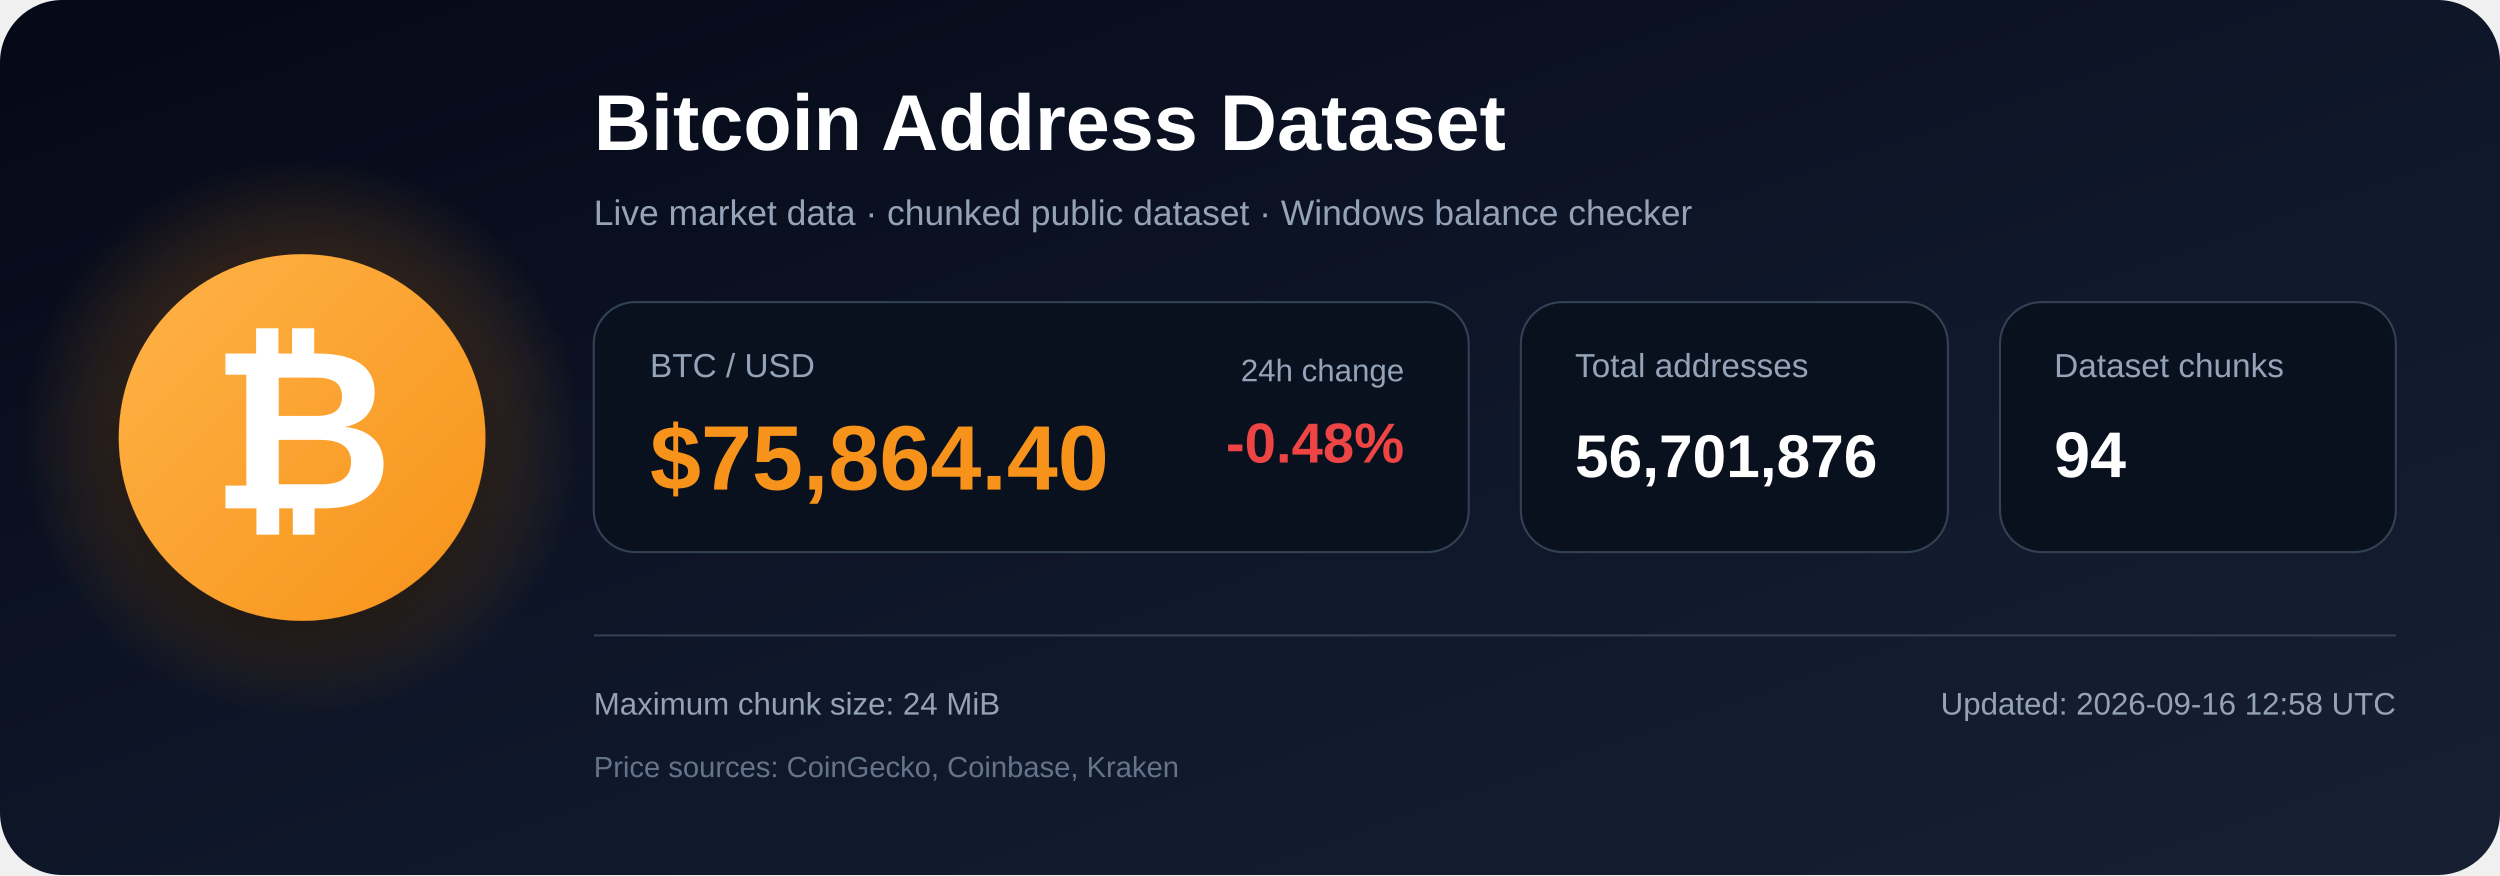
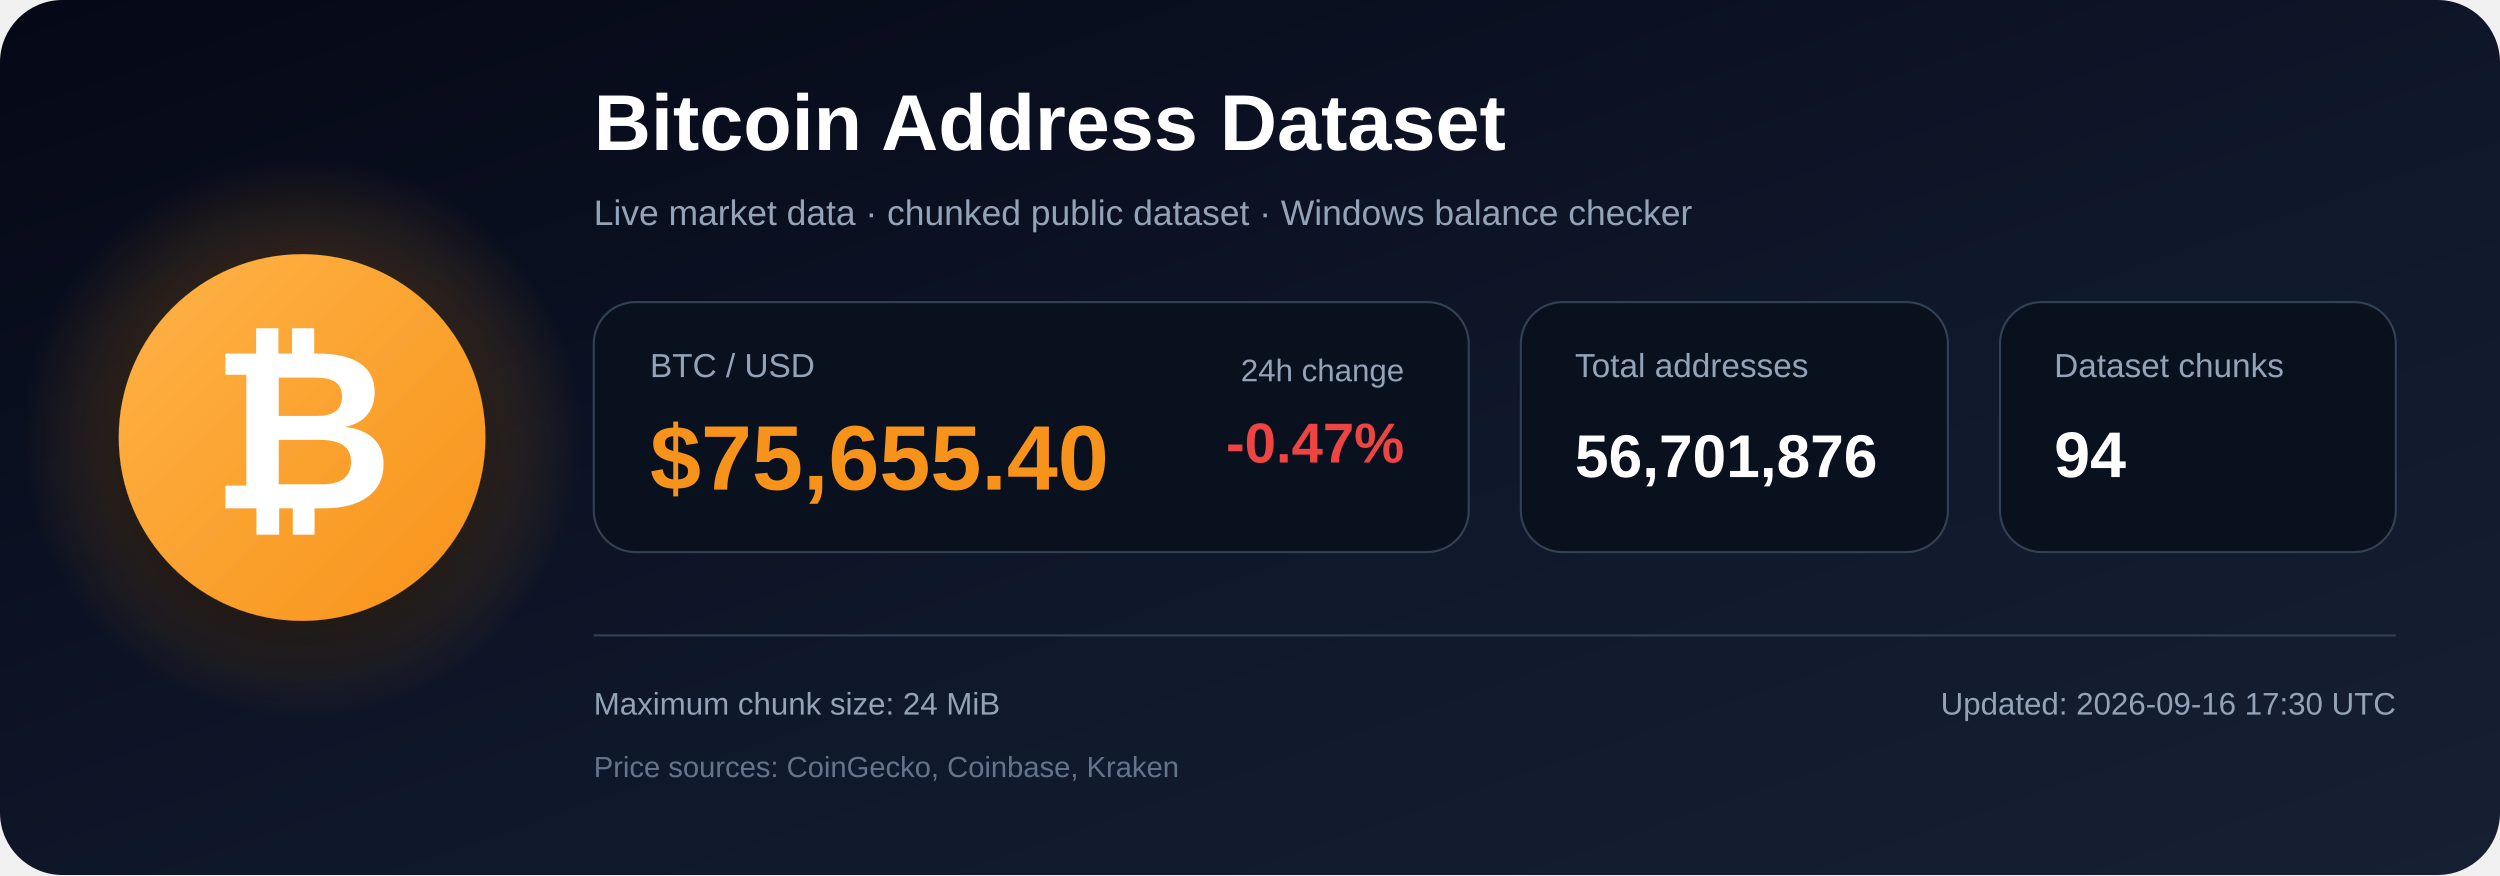
<svg xmlns="http://www.w3.org/2000/svg" width="1200" height="420" viewBox="0 0 1200 420" role="img" aria-labelledby="title description">
  <defs>
    <linearGradient id="bg" x1="0" y1="0" x2="1" y2="1">
      <stop offset="0%" stop-color="#050816" />
      <stop offset="55%" stop-color="#0f172a" />
      <stop offset="100%" stop-color="#172033" />
    </linearGradient>
    <radialGradient id="glow">
      <stop offset="0%" stop-color="#f7931a" stop-opacity=".48" />
      <stop offset="100%" stop-color="#f7931a" stop-opacity="0" />
    </radialGradient>
    <linearGradient id="orange" x1="0" y1="0" x2="1" y2="1">
      <stop offset="0%" stop-color="#ffb347" />
      <stop offset="100%" stop-color="#f7931a" />
    </linearGradient>
    <filter id="shadow" x="-40%" y="-40%" width="180%" height="180%">
      <feDropShadow dx="0" dy="12" stdDeviation="18" flood-color="#000000" flood-opacity=".50" />
    </filter>
  </defs>
  <rect width="1200" height="420" rx="30" fill="url(#bg)" />
  <circle cx="145" cy="210" r="135" fill="url(#glow)" />
  <circle cx="145" cy="210" r="88" fill="url(#orange)" filter="url(#shadow)" />
  <text x="145" y="244" text-anchor="middle" font-family="Arial, Helvetica, sans-serif" font-size="108" font-weight="700" fill="#ffffff">₿</text>
  <text x="285" y="72" font-family="Arial, Helvetica, sans-serif" font-size="38" font-weight="700" fill="#ffffff">
    Bitcoin Address Dataset
  </text>
  <text x="285" y="108" font-family="Arial, Helvetica, sans-serif" font-size="17" fill="#94a3b8">
    Live market data · chunked public dataset · Windows balance checker
  </text>
  <rect x="285" y="145" width="420" height="120" rx="20" fill="#09111f" stroke="#334155" />
  <text x="312" y="181" font-family="Arial, Helvetica, sans-serif" font-size="16" fill="#94a3b8">BTC / USD</text>
-   <text x="312" y="235" font-family="Arial, Helvetica, sans-serif" font-size="44" font-weight="700" fill="#f7931a">$75,864.40</text>
+   <text x="312" y="235" font-family="Arial, Helvetica, sans-serif" font-size="44" font-weight="700" fill="#f7931a">$75,655.40</text>
  <text x="674" y="183" text-anchor="end" font-family="Arial, Helvetica, sans-serif" font-size="15" fill="#94a3b8">24h change</text>
-   <text x="674" y="222" text-anchor="end" font-family="Arial, Helvetica, sans-serif" font-size="27" font-weight="700" fill="#ef4444">-0.48%</text>
+   <text x="674" y="222" text-anchor="end" font-family="Arial, Helvetica, sans-serif" font-size="27" font-weight="700" fill="#ef4444">-0.47%</text>
  <rect x="730" y="145" width="205" height="120" rx="20" fill="#09111f" stroke="#334155" />
  <text x="756" y="181" font-family="Arial, Helvetica, sans-serif" font-size="16" fill="#94a3b8">Total addresses</text>
  <text x="756" y="229" font-family="Arial, Helvetica, sans-serif" font-size="29" font-weight="700" fill="#ffffff">56,701,876</text>
  <rect x="960" y="145" width="190" height="120" rx="20" fill="#09111f" stroke="#334155" />
  <text x="986" y="181" font-family="Arial, Helvetica, sans-serif" font-size="16" fill="#94a3b8">Dataset chunks</text>
  <text x="986" y="229" font-family="Arial, Helvetica, sans-serif" font-size="31" font-weight="700" fill="#ffffff">94</text>
  <line x1="285" y1="305" x2="1150" y2="305" stroke="#334155" stroke-width="1" />
  <text x="285" y="343" font-family="Arial, Helvetica, sans-serif" font-size="15" fill="#94a3b8">
    Maximum chunk size: 24 MiB
  </text>
  <text x="285" y="373" font-family="Arial, Helvetica, sans-serif" font-size="14" fill="#64748b">
    Price sources: CoinGecko, Coinbase, Kraken
  </text>
  <text x="1150" y="343" text-anchor="end" font-family="Arial, Helvetica, sans-serif" font-size="15" fill="#94a3b8">
-     Updated: 2026-09-16 12:58 UTC
+     Updated: 2026-09-16 17:30 UTC
  </text>
</svg>
